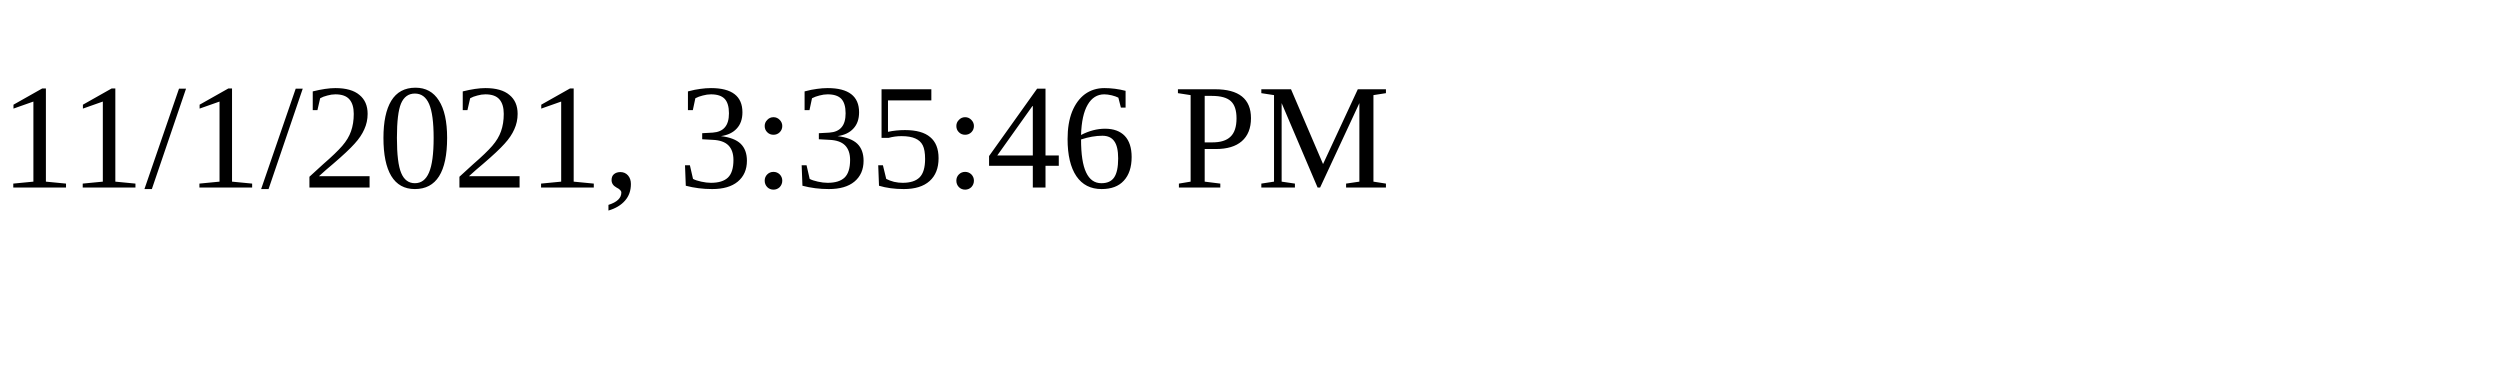
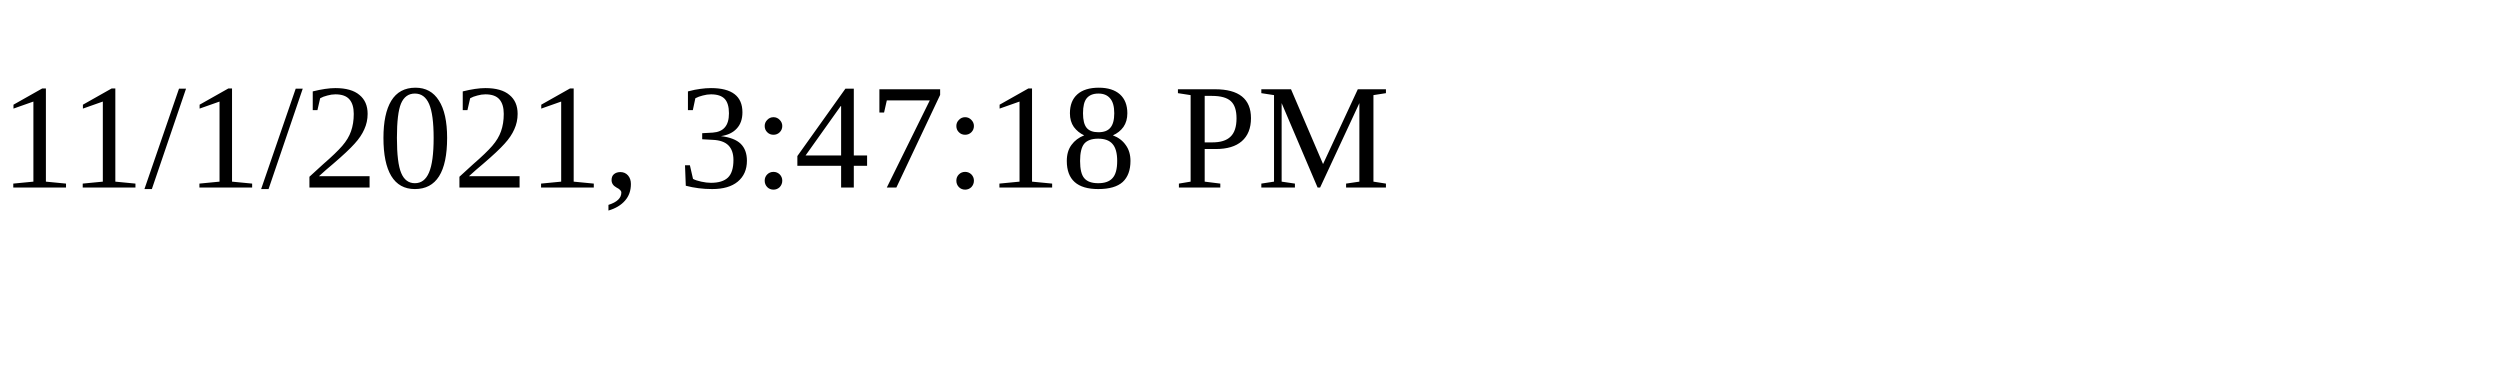
<svg xmlns="http://www.w3.org/2000/svg" height="30" width="200">
-   <text x="0" y="15">11/1/2021, 3:35:46 PM</text>
+   <text x="0" y="15">11/1/2021, 3:47:18 PM</text>
</svg>
